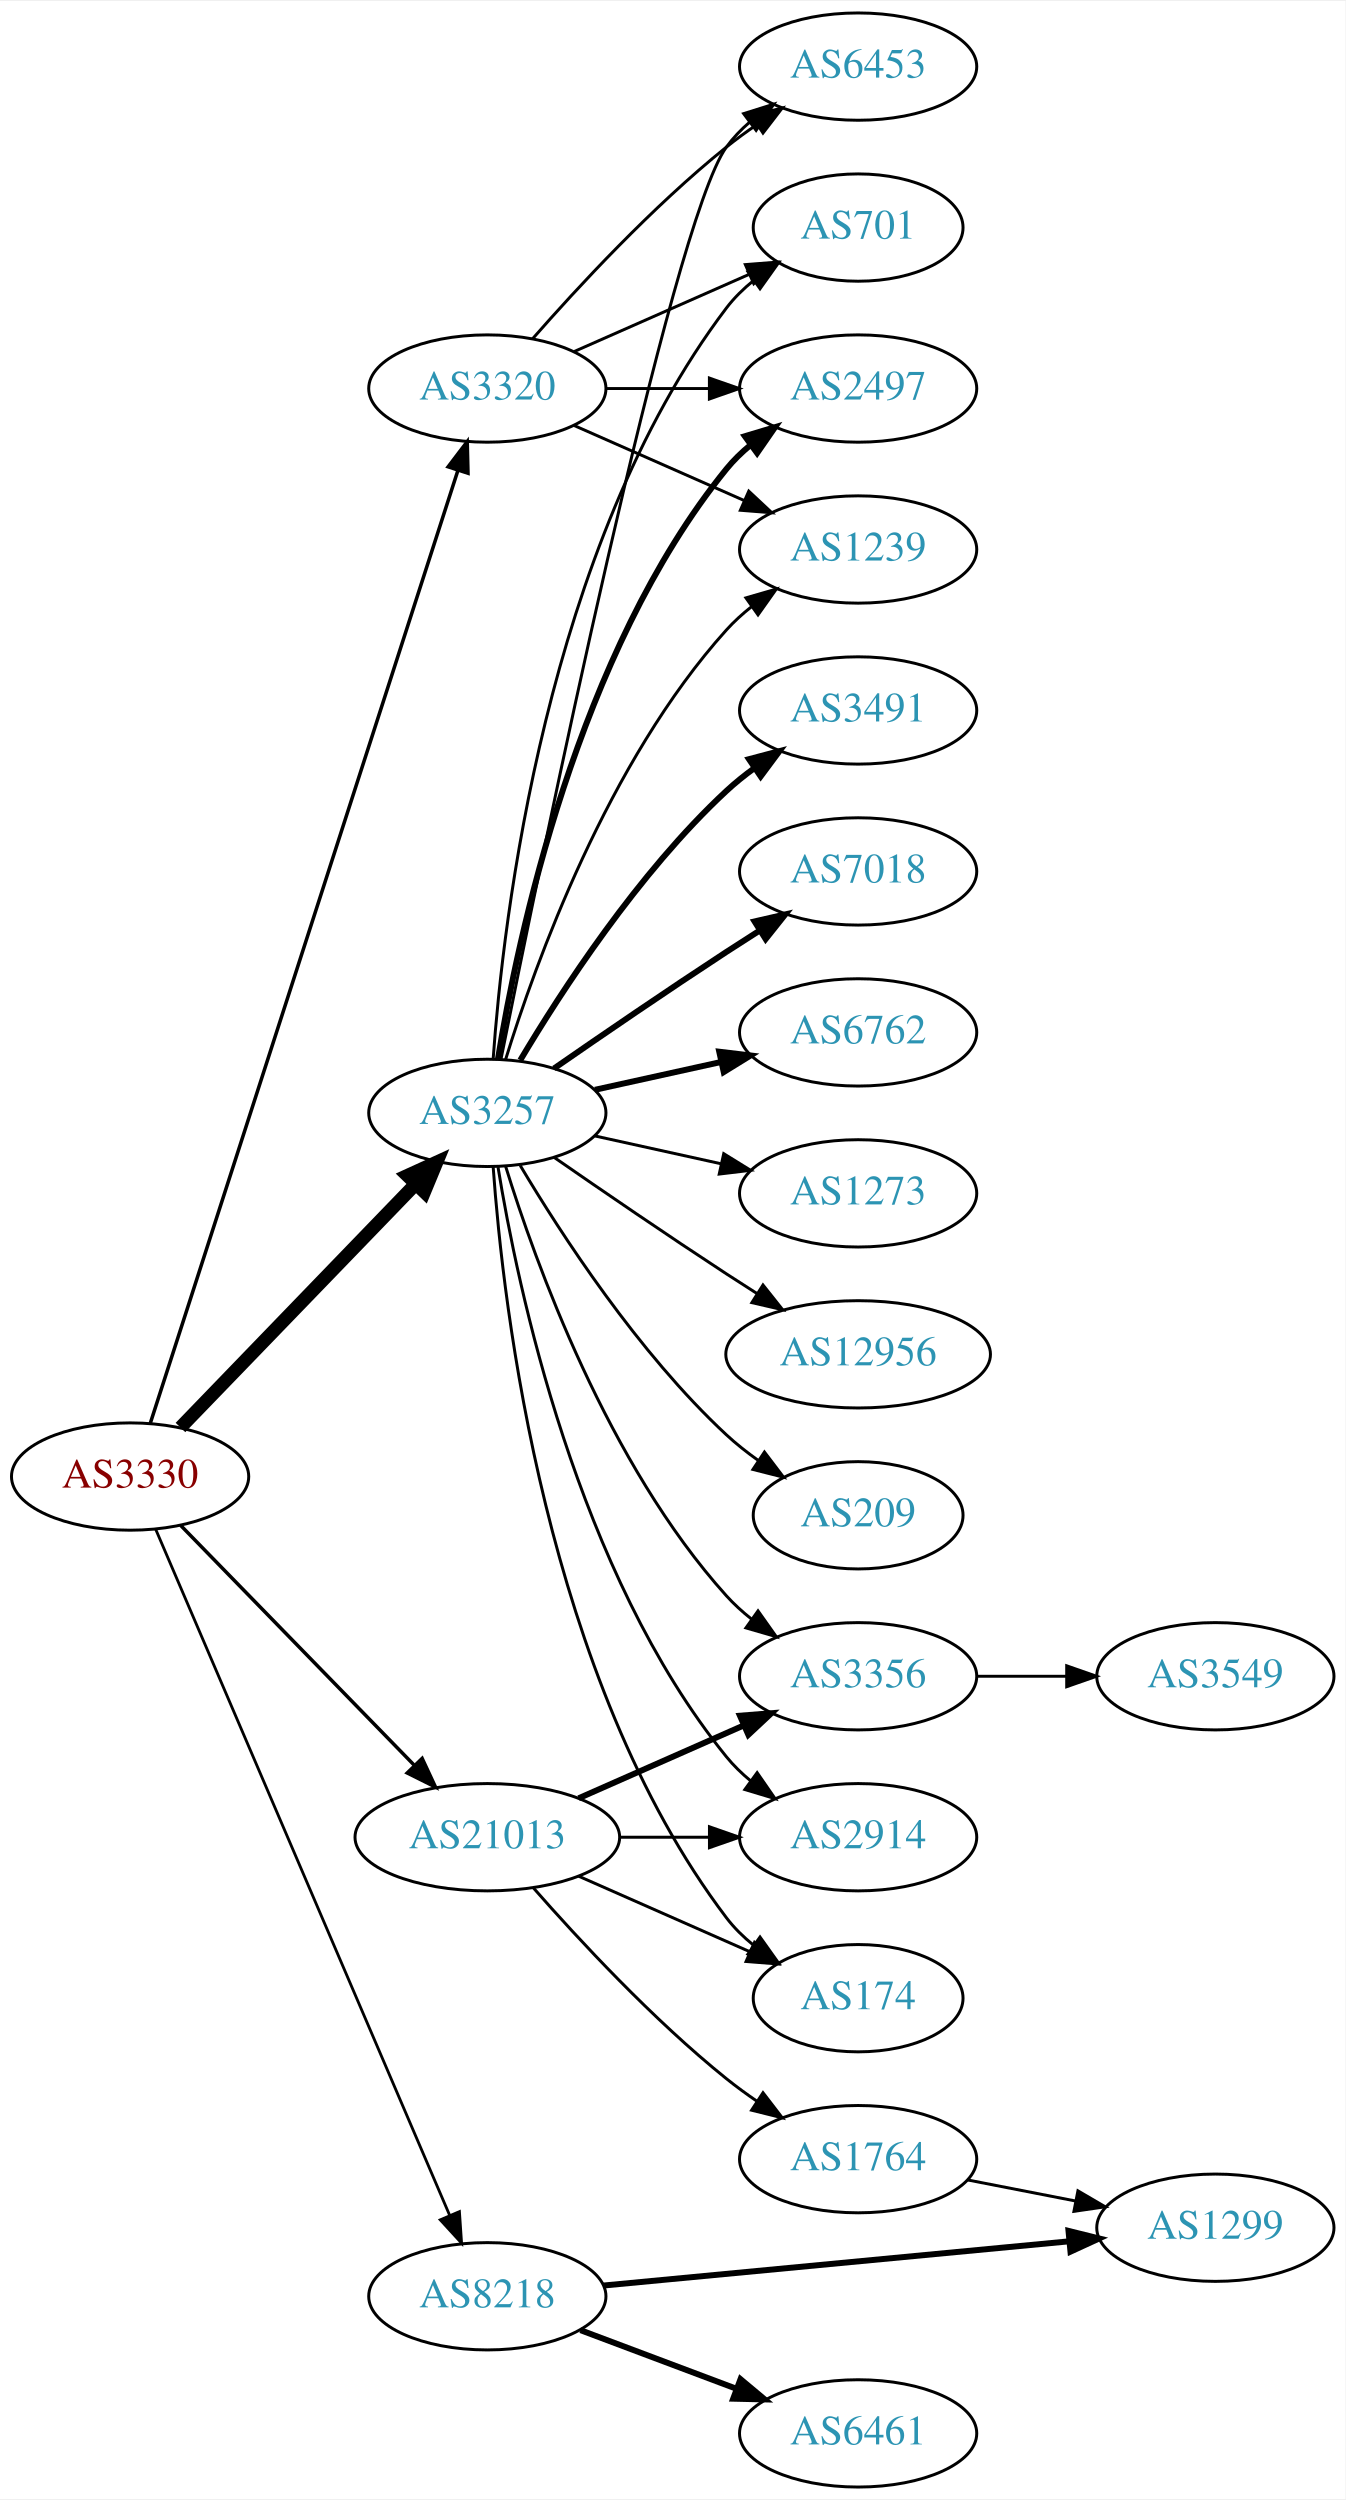
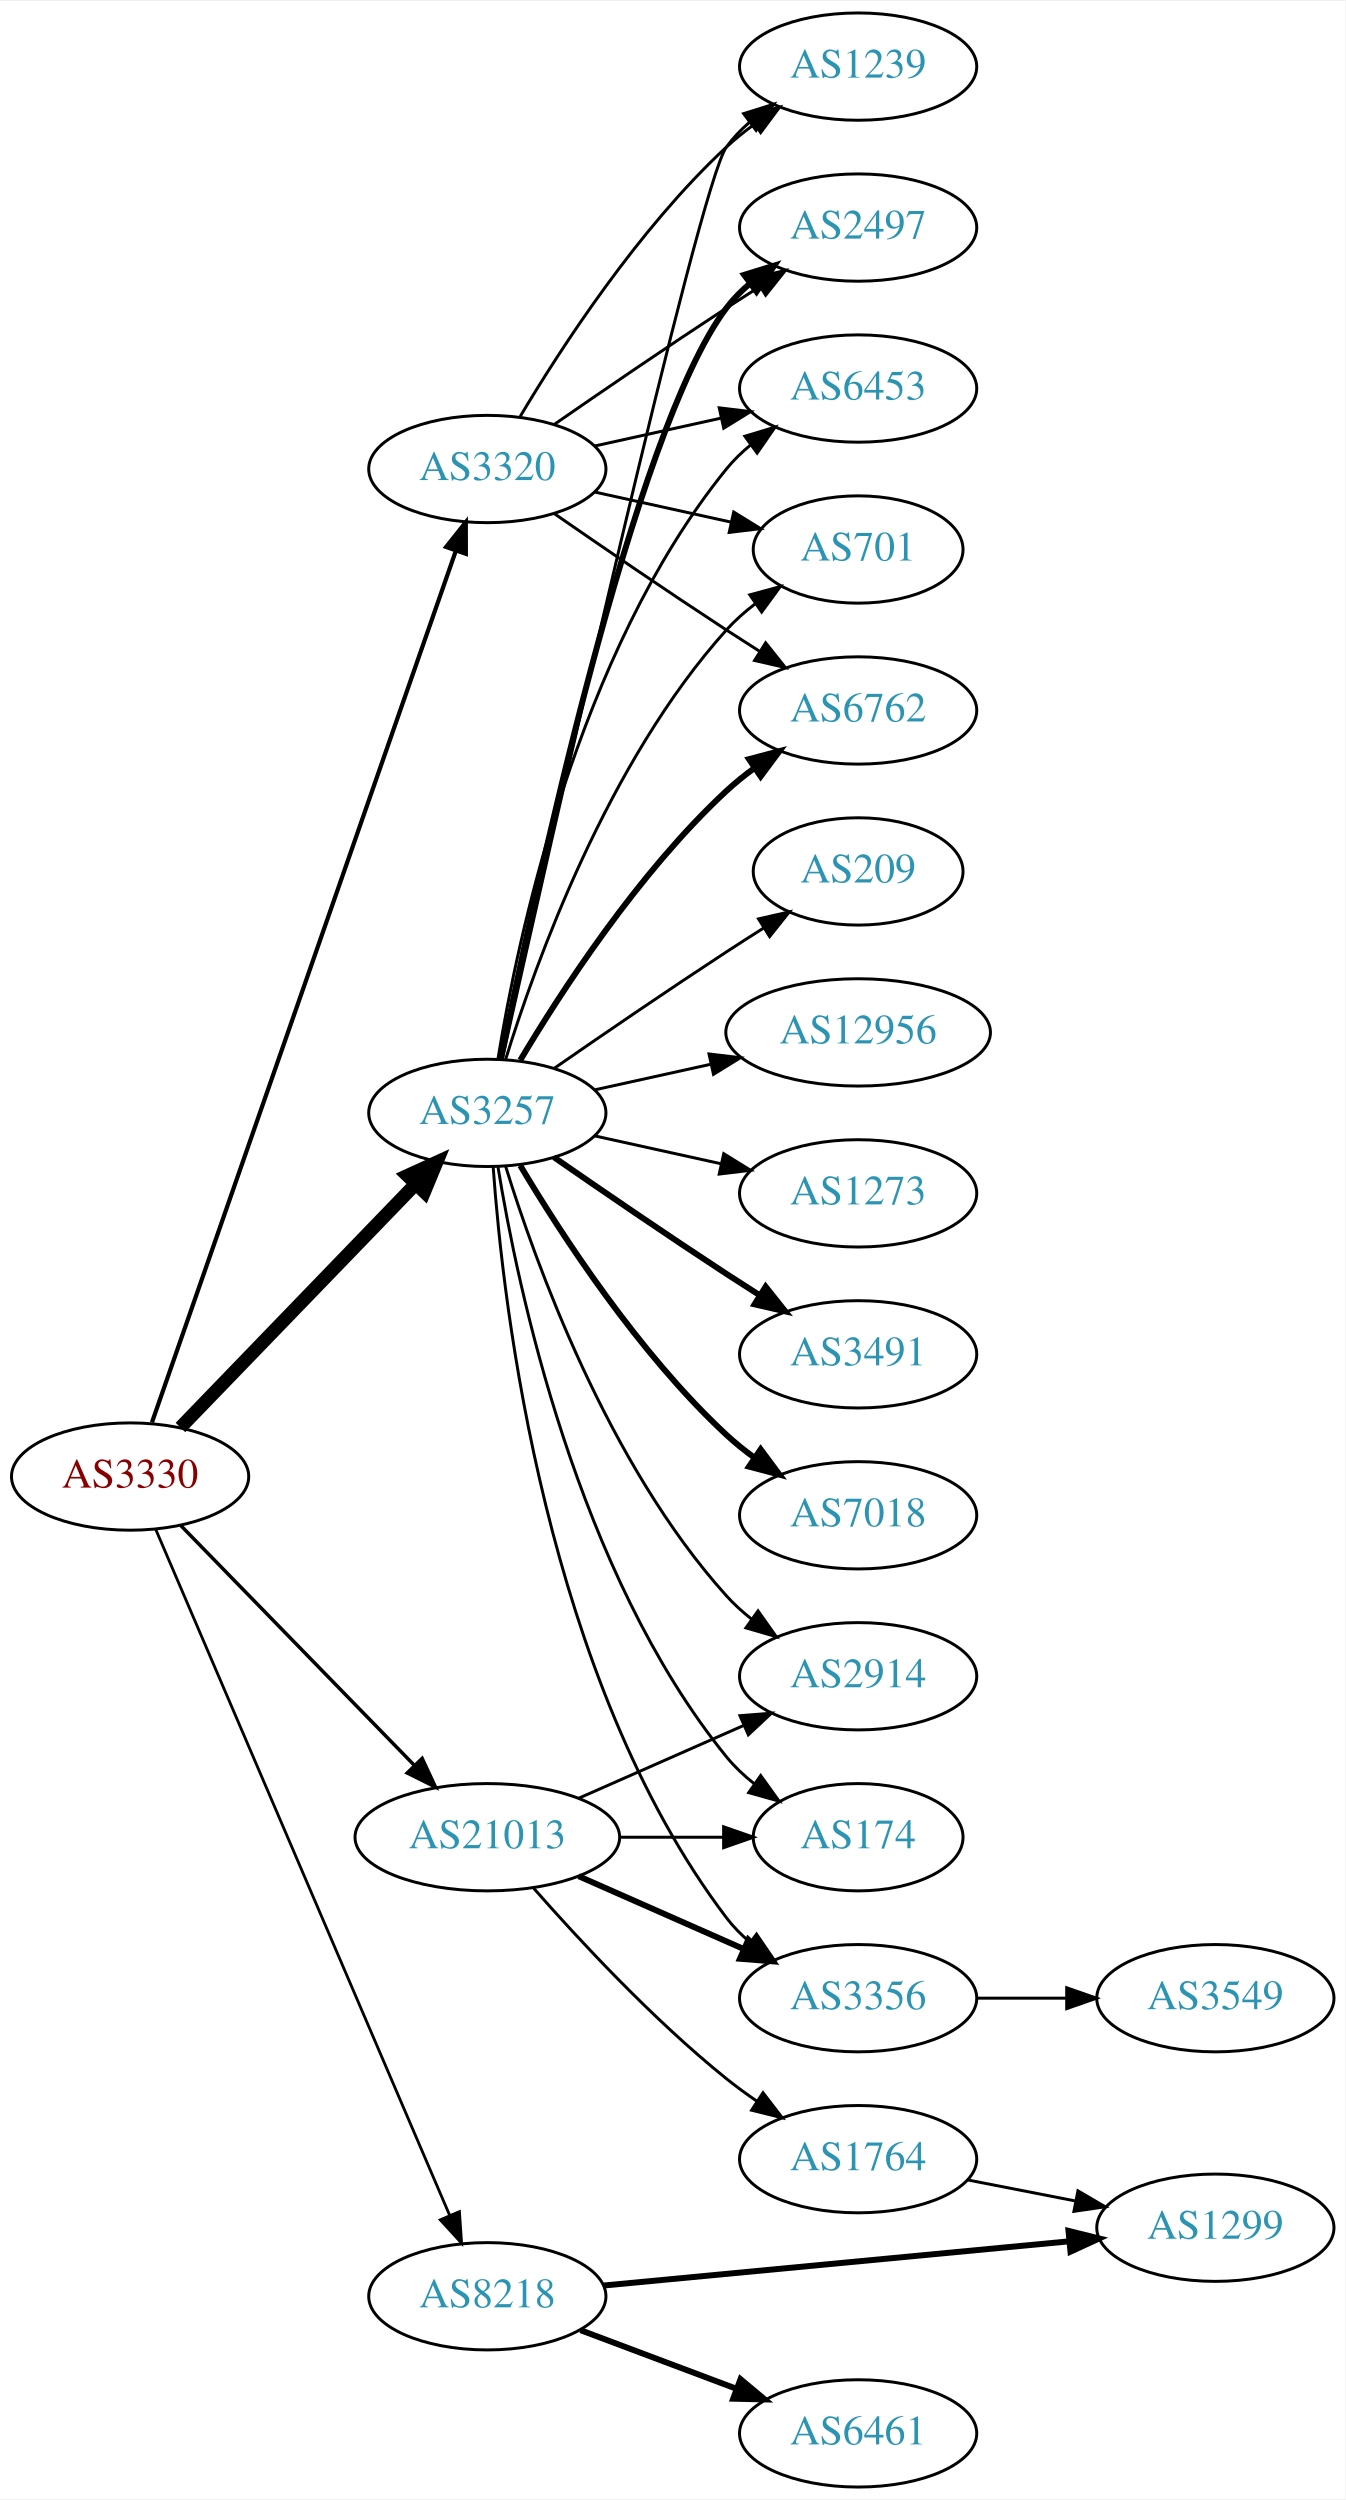
<svg xmlns="http://www.w3.org/2000/svg" xmlns:xlink="http://www.w3.org/1999/xlink" width="451pt" height="838pt" viewBox="0.00 0.00 451.37 838.00">
  <g id="graph0" class="graph" transform="scale(1 1) rotate(0) translate(4 834)">
    <polygon fill="white" stroke="none" points="-4,4 -4,-834 447.37,-834 447.37,4 -4,4" />
    <g id="node1" class="node">
      <g id="a_node1">
        <a xlink:href="/asn/3330" xlink:title="AS3330 ~ Vienna, Austria [AT]">
          <ellipse fill="#ffffff" stroke="black" cx="39.647" cy="-339" rx="39.794" ry="18" />
          <text text-anchor="middle" x="39.647" y="-335.3" font-family="Times,serif" font-size="14.00" fill="#880000">AS3330</text>
        </a>
      </g>
    </g>
    <g id="node2" class="node">
      <g id="a_node2">
        <a xlink:href="/asn/3257" xlink:title="AS3257 ~ GTT [DE]">
          <ellipse fill="#ffffff" stroke="black" cx="159.489" cy="-461" rx="39.794" ry="18" />
          <text text-anchor="middle" x="159.489" y="-457.3" font-family="Times,serif" font-size="14.00" fill="#2c94b3">AS3257</text>
        </a>
      </g>
    </g>
    <g id="edge1" class="edge">
      <path fill="none" stroke="black" stroke-width="4.5" d="M56.539,-355.453C76.834,-376.464 112.103,-412.978 135.373,-437.068" />
      <polygon fill="black" stroke="black" stroke-width="4.5" points="132.692,-439.961 142.472,-444.418 138.356,-434.489 132.692,-439.961" />
    </g>
    <g id="node3" class="node">
      <g id="a_node3">
        <a xlink:href="/asn/3320" xlink:title="AS3320 ~ DTAG [DE]">
-           <ellipse fill="#ffffff" stroke="black" cx="159.489" cy="-704" rx="39.794" ry="18" />
-           <text text-anchor="middle" x="159.489" y="-700.3" font-family="Times,serif" font-size="14.00" fill="#2c94b3">AS3320</text>
+           <ellipse fill="#ffffff" stroke="black" cx="159.489" cy="-677" rx="39.794" ry="18" />
+           <text text-anchor="middle" x="159.489" y="-673.3" font-family="Times,serif" font-size="14.00" fill="#2c94b3">AS3320</text>
        </a>
      </g>
    </g>
    <g id="edge2" class="edge">
-       <path fill="none" stroke="black" stroke-width="1.184" d="M46.41,-356.852C65.481,-415.921 126.629,-605.317 149.629,-676.558" />
-       <polygon fill="black" stroke="black" stroke-width="1.184" points="146.333,-677.742 152.737,-686.183 152.995,-675.591 146.333,-677.742" />
+       <path fill="none" stroke="black" stroke-width="1.421" d="M46.982,-357.172C66.45,-413.01 125.486,-582.34 148.836,-649.311" />
+       <polygon fill="black" stroke="black" stroke-width="1.421" points="145.668,-650.858 152.265,-659.148 152.278,-648.553 145.668,-650.858" />
    </g>
    <g id="node4" class="node">
      <g id="a_node4">
        <a xlink:href="/asn/8218" xlink:title="AS8218 ~ legacy Neotelecoms [FR]">
          <ellipse fill="#ffffff" stroke="black" cx="159.489" cy="-64" rx="39.794" ry="18" />
          <text text-anchor="middle" x="159.489" y="-60.3" font-family="Times,serif" font-size="14.00" fill="#2c94b3">AS8218</text>
        </a>
      </g>
    </g>
    <g id="edge3" class="edge">
      <path fill="none" stroke="black" stroke-width="0.947" d="M48.197,-321.379C68.229,-274.634 122.825,-147.226 146.863,-91.13" />
      <polygon fill="black" stroke="black" stroke-width="0.947" points="150.127,-92.4 150.849,-81.83 143.693,-89.643 150.127,-92.4" />
    </g>
    <g id="node5" class="node">
      <g id="a_node5">
        <a xlink:href="/asn/21013" xlink:title="AS21013 ~ Wels, AT [AT]">
          <ellipse fill="#ffffff" stroke="black" cx="159.489" cy="-218" rx="44.393" ry="18" />
          <text text-anchor="middle" x="159.489" y="-214.3" font-family="Times,serif" font-size="14.00" fill="#2c94b3">AS21013</text>
        </a>
      </g>
    </g>
    <g id="edge4" class="edge">
      <path fill="none" stroke="black" stroke-width="1.184" d="M56.539,-322.681C76.721,-301.959 111.71,-266.033 134.982,-242.137" />
      <polygon fill="black" stroke="black" stroke-width="1.184" points="137.622,-244.442 142.092,-234.836 132.608,-239.558 137.622,-244.442" />
    </g>
    <g id="node6" class="node">
      <g id="a_node6">
-         <a xlink:href="/asn/3491" xlink:title="AS3491 ~ PCCW Global, Inc. [US]">
+         <a xlink:href="/asn/6762" xlink:title="AS6762 ~ TELECOM ITALIA SPARKLE S.p.A. [IT]">
          <ellipse fill="#ffffff" stroke="black" cx="283.881" cy="-596" rx="39.794" ry="18" />
-           <text text-anchor="middle" x="283.881" y="-592.3" font-family="Times,serif" font-size="14.00" fill="#2c94b3">AS3491</text>
+           <text text-anchor="middle" x="283.881" y="-592.3" font-family="Times,serif" font-size="14.00" fill="#2c94b3">AS6762</text>
        </a>
      </g>
    </g>
    <g id="edge5" class="edge">
      <path fill="none" stroke="black" stroke-width="2" d="M170.535,-478.671C184.106,-501.472 210.038,-541.472 239.685,-569 242.591,-571.699 245.805,-574.28 249.129,-576.703" />
      <polygon fill="black" stroke="black" stroke-width="2" points="247.264,-579.667 257.507,-582.375 251.188,-573.87 247.264,-579.667" />
    </g>
    <g id="node7" class="node">
      <g id="a_node7">
-         <a xlink:href="/asn/7018" xlink:title="AS7018 ~ AT&amp;T Services, Inc. [US]">
-           <ellipse fill="#ffffff" stroke="black" cx="283.881" cy="-542" rx="39.794" ry="18" />
-           <text text-anchor="middle" x="283.881" y="-538.3" font-family="Times,serif" font-size="14.00" fill="#2c94b3">AS7018</text>
+         <a xlink:href="/asn/1239" xlink:title="AS1239 ~ Sprint [US]">
+           <ellipse fill="#ffffff" stroke="black" cx="283.881" cy="-812" rx="39.794" ry="18" />
+           <text text-anchor="middle" x="283.881" y="-808.3" font-family="Times,serif" font-size="14.00" fill="#2c94b3">AS1239</text>
        </a>
      </g>
    </g>
    <g id="edge6" class="edge">
-       <path fill="none" stroke="black" stroke-width="2" d="M181.846,-475.901C197.697,-486.877 219.9,-502.079 239.685,-515 243.267,-517.339 247.038,-519.759 250.798,-522.144" />
-       <polygon fill="black" stroke="black" stroke-width="2" points="249.131,-525.231 259.459,-527.596 252.86,-519.307 249.131,-525.231" />
+       <path fill="none" stroke="black" d="M164.493,-478.995C179.277,-545.215 230.419,-772.183 239.685,-785 241.887,-788.046 244.549,-790.825 247.456,-793.341" />
+       <polygon fill="black" stroke="black" points="245.47,-796.226 255.581,-799.392 249.652,-790.612 245.47,-796.226" />
    </g>
    <g id="node8" class="node">
      <g id="a_node8">
-         <a xlink:href="/asn/6762" xlink:title="AS6762 ~ TELECOM ITALIA SPARKLE S.p.A. [IT]">
-           <ellipse fill="#ffffff" stroke="black" cx="283.881" cy="-488" rx="39.794" ry="18" />
-           <text text-anchor="middle" x="283.881" y="-484.3" font-family="Times,serif" font-size="14.00" fill="#2c94b3">AS6762</text>
+         <a xlink:href="/asn/3491" xlink:title="AS3491 ~ PCCW Global, Inc. [US]">
+           <ellipse fill="#ffffff" stroke="black" cx="283.881" cy="-380" rx="39.794" ry="18" />
+           <text text-anchor="middle" x="283.881" y="-376.3" font-family="Times,serif" font-size="14.00" fill="#2c94b3">AS3491</text>
        </a>
      </g>
    </g>
    <g id="edge7" class="edge">
-       <path fill="none" stroke="black" stroke-width="2" d="M195.562,-468.737C208.749,-471.646 223.929,-474.995 237.894,-478.076" />
-       <polygon fill="black" stroke="black" stroke-width="2" points="237.284,-481.525 247.803,-480.262 238.792,-474.69 237.284,-481.525" />
+       <path fill="none" stroke="black" stroke-width="2" d="M181.846,-446.099C197.697,-435.123 219.9,-419.921 239.685,-407 243.267,-404.661 247.038,-402.241 250.798,-399.856" />
+       <polygon fill="black" stroke="black" stroke-width="2" points="252.86,-402.693 259.459,-394.404 249.131,-396.769 252.86,-402.693" />
    </g>
    <g id="node9" class="node">
      <g id="a_node9">
-         <a xlink:href="/asn/2497" xlink:title="AS2497 ~ Internet Initiative Japan Inc. [JP]">
-           <ellipse fill="#ffffff" stroke="black" cx="283.881" cy="-704" rx="39.794" ry="18" />
-           <text text-anchor="middle" x="283.881" y="-700.3" font-family="Times,serif" font-size="14.00" fill="#2c94b3">AS2497</text>
+         <a xlink:href="/asn/7018" xlink:title="AS7018 ~ AT&amp;T Services, Inc. [US]">
+           <ellipse fill="#ffffff" stroke="black" cx="283.881" cy="-326" rx="39.794" ry="18" />
+           <text text-anchor="middle" x="283.881" y="-322.3" font-family="Times,serif" font-size="14.00" fill="#2c94b3">AS7018</text>
        </a>
      </g>
    </g>
    <g id="edge8" class="edge">
-       <path fill="none" stroke="black" stroke-width="2" d="M163.07,-479.178C169.525,-518.997 189.596,-615.286 239.685,-677 242.054,-679.918 244.826,-682.612 247.804,-685.075" />
-       <polygon fill="black" stroke="black" stroke-width="2" points="245.879,-688.003 256.026,-691.052 249.995,-682.341 245.879,-688.003" />
+       <path fill="none" stroke="black" stroke-width="2" d="M170.535,-443.329C184.106,-420.528 210.038,-380.528 239.685,-353 242.591,-350.301 245.805,-347.72 249.129,-345.297" />
+       <polygon fill="black" stroke="black" stroke-width="2" points="251.188,-348.13 257.507,-339.625 247.264,-342.333 251.188,-348.13" />
    </g>
    <g id="node10" class="node">
      <g id="a_node10">
-         <a xlink:href="/asn/1239" xlink:title="AS1239 ~ Sprint [US]">
-           <ellipse fill="#ffffff" stroke="black" cx="283.881" cy="-650" rx="39.794" ry="18" />
-           <text text-anchor="middle" x="283.881" y="-646.3" font-family="Times,serif" font-size="14.00" fill="#2c94b3">AS1239</text>
+         <a xlink:href="/asn/2497" xlink:title="AS2497 ~ Internet Initiative Japan Inc. [JP]">
+           <ellipse fill="#ffffff" stroke="black" cx="283.881" cy="-758" rx="39.794" ry="18" />
+           <text text-anchor="middle" x="283.881" y="-754.3" font-family="Times,serif" font-size="14.00" fill="#2c94b3">AS2497</text>
        </a>
      </g>
    </g>
    <g id="edge9" class="edge">
-       <path fill="none" stroke="black" d="M165.627,-478.94C175.529,-510.979 199.867,-578.812 239.685,-623 242.201,-625.792 245.072,-628.401 248.111,-630.812" />
-       <polygon fill="black" stroke="black" points="246.24,-633.776 256.419,-636.715 250.295,-628.07 246.24,-633.776" />
+       <path fill="none" stroke="black" stroke-width="2" d="M164.007,-478.907C174.778,-532.398 208.474,-689.836 239.685,-731 241.956,-733.995 244.663,-736.74 247.6,-739.235" />
+       <polygon fill="black" stroke="black" stroke-width="2" points="245.639,-742.138 255.765,-745.256 249.794,-736.504 245.639,-742.138" />
    </g>
    <g id="node11" class="node">
      <g id="a_node11">
-         <a xlink:href="/asn/3356" xlink:title="AS3356 ~ Level 3 Parent, LLC [US]">
+         <a xlink:href="/asn/2914" xlink:title="AS2914 ~ NTT America, Inc. [US]">
          <ellipse fill="#ffffff" stroke="black" cx="283.881" cy="-272" rx="39.794" ry="18" />
-           <text text-anchor="middle" x="283.881" y="-268.3" font-family="Times,serif" font-size="14.00" fill="#2c94b3">AS3356</text>
+           <text text-anchor="middle" x="283.881" y="-268.3" font-family="Times,serif" font-size="14.00" fill="#2c94b3">AS2914</text>
        </a>
      </g>
    </g>
    <g id="edge10" class="edge">
      <path fill="none" stroke="black" d="M165.627,-443.06C175.529,-411.021 199.867,-343.188 239.685,-299 242.201,-296.208 245.072,-293.599 248.111,-291.188" />
      <polygon fill="black" stroke="black" points="250.295,-293.93 256.419,-285.285 246.24,-288.224 250.295,-293.93" />
    </g>
    <g id="node12" class="node">
      <g id="a_node12">
-         <a xlink:href="/asn/6453" xlink:title="AS6453 ~ TATA COMMUNICATIONS (AMERICA) INC [US]">
-           <ellipse fill="#ffffff" stroke="black" cx="283.881" cy="-812" rx="39.794" ry="18" />
-           <text text-anchor="middle" x="283.881" y="-808.3" font-family="Times,serif" font-size="14.00" fill="#2c94b3">AS6453</text>
+         <a xlink:href="/asn/209" xlink:title="AS209 ~ CenturyLink Communications, LLC [US]">
+           <ellipse fill="#ffffff" stroke="black" cx="283.881" cy="-542" rx="35.194" ry="18" />
+           <text text-anchor="middle" x="283.881" y="-538.3" font-family="Times,serif" font-size="14.00" fill="#2c94b3">AS209</text>
        </a>
      </g>
    </g>
    <g id="edge11" class="edge">
-       <path fill="none" stroke="black" d="M164.072,-479.049C176.97,-543.45 221.238,-759.483 239.685,-785 241.887,-788.046 244.549,-790.825 247.456,-793.341" />
-       <polygon fill="black" stroke="black" points="245.47,-796.226 255.581,-799.392 249.652,-790.612 245.47,-796.226" />
+       <path fill="none" stroke="black" d="M181.846,-475.901C197.697,-486.877 219.9,-502.079 239.685,-515 243.73,-517.642 248.015,-520.385 252.254,-523.067" />
+       <polygon fill="black" stroke="black" points="250.469,-526.079 260.799,-528.432 254.191,-520.15 250.469,-526.079" />
    </g>
    <g id="node13" class="node">
      <g id="a_node13">
-         <a xlink:href="/asn/1273" xlink:title="AS1273 ~ Vodafone Group PLC [EU]">
-           <ellipse fill="#ffffff" stroke="black" cx="283.881" cy="-434" rx="39.794" ry="18" />
-           <text text-anchor="middle" x="283.881" y="-430.3" font-family="Times,serif" font-size="14.00" fill="#2c94b3">AS1273</text>
+         <a xlink:href="/asn/174" xlink:title="AS174 ~ Cogent Communications [US]">
+           <ellipse fill="#ffffff" stroke="black" cx="283.881" cy="-218" rx="35.194" ry="18" />
+           <text text-anchor="middle" x="283.881" y="-214.3" font-family="Times,serif" font-size="14.00" fill="#2c94b3">AS174</text>
        </a>
      </g>
    </g>
    <g id="edge12" class="edge">
-       <path fill="none" stroke="black" d="M195.562,-453.263C208.749,-450.354 223.929,-447.005 237.894,-443.924" />
-       <polygon fill="black" stroke="black" points="238.792,-447.31 247.803,-441.738 237.284,-440.475 238.792,-447.31" />
+       <path fill="none" stroke="black" d="M163.07,-442.822C169.525,-403.003 189.596,-306.714 239.685,-245 242.381,-241.678 245.601,-238.648 249.05,-235.917" />
+       <polygon fill="black" stroke="black" points="251.187,-238.693 257.375,-230.094 247.175,-232.957 251.187,-238.693" />
    </g>
    <g id="node14" class="node">
      <g id="a_node14">
-         <a xlink:href="/asn/2914" xlink:title="AS2914 ~ NTT America, Inc. [US]">
-           <ellipse fill="#ffffff" stroke="black" cx="283.881" cy="-218" rx="39.794" ry="18" />
-           <text text-anchor="middle" x="283.881" y="-214.3" font-family="Times,serif" font-size="14.00" fill="#2c94b3">AS2914</text>
+         <a xlink:href="/asn/6453" xlink:title="AS6453 ~ TATA COMMUNICATIONS (AMERICA) INC [US]">
+           <ellipse fill="#ffffff" stroke="black" cx="283.881" cy="-704" rx="39.794" ry="18" />
+           <text text-anchor="middle" x="283.881" y="-700.3" font-family="Times,serif" font-size="14.00" fill="#2c94b3">AS6453</text>
        </a>
      </g>
    </g>
    <g id="edge13" class="edge">
-       <path fill="none" stroke="black" d="M163.07,-442.822C169.525,-403.003 189.596,-306.714 239.685,-245 242.054,-242.082 244.826,-239.388 247.804,-236.925" />
-       <polygon fill="black" stroke="black" points="249.995,-239.659 256.026,-230.948 245.879,-233.997 249.995,-239.659" />
+       <path fill="none" stroke="black" d="M163.07,-479.178C169.525,-518.997 189.596,-615.286 239.685,-677 242.054,-679.918 244.826,-682.612 247.804,-685.075" />
+       <polygon fill="black" stroke="black" points="245.879,-688.003 256.026,-691.052 249.995,-682.341 245.879,-688.003" />
    </g>
    <g id="node15" class="node">
      <g id="a_node15">
        <a xlink:href="/asn/12956" xlink:title="AS12956 ~ TELXIUS [ES]">
-           <ellipse fill="#ffffff" stroke="black" cx="283.881" cy="-380" rx="44.393" ry="18" />
-           <text text-anchor="middle" x="283.881" y="-376.3" font-family="Times,serif" font-size="14.00" fill="#2c94b3">AS12956</text>
+           <ellipse fill="#ffffff" stroke="black" cx="283.881" cy="-488" rx="44.393" ry="18" />
+           <text text-anchor="middle" x="283.881" y="-484.3" font-family="Times,serif" font-size="14.00" fill="#2c94b3">AS12956</text>
        </a>
      </g>
    </g>
    <g id="edge14" class="edge">
-       <path fill="none" stroke="black" d="M181.846,-446.099C197.697,-435.123 219.9,-419.921 239.685,-407 243.006,-404.831 246.488,-402.594 249.974,-400.379" />
-       <polygon fill="black" stroke="black" points="251.964,-403.262 258.557,-394.968 248.231,-397.34 251.964,-403.262" />
+       <path fill="none" stroke="black" d="M195.562,-468.737C207.601,-471.393 221.301,-474.415 234.222,-477.266" />
+       <polygon fill="black" stroke="black" points="233.852,-480.768 244.371,-479.505 235.36,-473.932 233.852,-480.768" />
    </g>
    <g id="node16" class="node">
      <g id="a_node16">
-         <a xlink:href="/asn/174" xlink:title="AS174 ~ Cogent Communications [US]">
-           <ellipse fill="#ffffff" stroke="black" cx="283.881" cy="-164" rx="35.194" ry="18" />
-           <text text-anchor="middle" x="283.881" y="-160.3" font-family="Times,serif" font-size="14.00" fill="#2c94b3">AS174</text>
+         <a xlink:href="/asn/3356" xlink:title="AS3356 ~ Level 3 Parent, LLC [US]">
+           <ellipse fill="#ffffff" stroke="black" cx="283.881" cy="-164" rx="39.794" ry="18" />
+           <text text-anchor="middle" x="283.881" y="-160.3" font-family="Times,serif" font-size="14.00" fill="#2c94b3">AS3356</text>
        </a>
      </g>
    </g>
    <g id="edge15" class="edge">
-       <path fill="none" stroke="black" d="M161.438,-442.964C164.724,-396.543 179.034,-270.993 239.685,-191 242.27,-187.591 245.42,-184.506 248.83,-181.745" />
-       <polygon fill="black" stroke="black" points="250.969,-184.519 257.114,-175.888 246.928,-178.804 250.969,-184.519" />
+       <path fill="none" stroke="black" d="M161.438,-442.964C164.724,-396.543 179.034,-270.993 239.685,-191 241.956,-188.005 244.663,-185.26 247.6,-182.765" />
+       <polygon fill="black" stroke="black" points="249.794,-185.496 255.765,-176.744 245.639,-179.862 249.794,-185.496" />
    </g>
    <g id="node17" class="node">
      <g id="a_node17">
        <a xlink:href="/asn/701" xlink:title="AS701 ~ UUNET [US]">
-           <ellipse fill="#ffffff" stroke="black" cx="283.881" cy="-758" rx="35.194" ry="18" />
-           <text text-anchor="middle" x="283.881" y="-754.3" font-family="Times,serif" font-size="14.00" fill="#2c94b3">AS701</text>
+           <ellipse fill="#ffffff" stroke="black" cx="283.881" cy="-650" rx="35.194" ry="18" />
+           <text text-anchor="middle" x="283.881" y="-646.3" font-family="Times,serif" font-size="14.00" fill="#2c94b3">AS701</text>
        </a>
      </g>
    </g>
    <g id="edge16" class="edge">
-       <path fill="none" stroke="black" d="M161.438,-479.036C164.724,-525.457 179.034,-651.007 239.685,-731 242.27,-734.409 245.42,-737.494 248.83,-740.255" />
-       <polygon fill="black" stroke="black" points="246.928,-743.196 257.114,-746.112 250.969,-737.481 246.928,-743.196" />
+       <path fill="none" stroke="black" d="M165.627,-478.94C175.529,-510.979 199.867,-578.812 239.685,-623 242.549,-626.178 245.873,-629.119 249.381,-631.8" />
+       <polygon fill="black" stroke="black" points="247.547,-634.786 257.77,-637.569 251.514,-629.018 247.547,-634.786" />
    </g>
    <g id="node18" class="node">
      <g id="a_node18">
-         <a xlink:href="/asn/209" xlink:title="AS209 ~ CenturyLink Communications, LLC [US]">
-           <ellipse fill="#ffffff" stroke="black" cx="283.881" cy="-326" rx="35.194" ry="18" />
-           <text text-anchor="middle" x="283.881" y="-322.3" font-family="Times,serif" font-size="14.00" fill="#2c94b3">AS209</text>
+         <a xlink:href="/asn/1273" xlink:title="AS1273 ~ RIPE Network Coordination Centre [NL]">
+           <ellipse fill="#ffffff" stroke="black" cx="283.881" cy="-434" rx="39.794" ry="18" />
+           <text text-anchor="middle" x="283.881" y="-430.3" font-family="Times,serif" font-size="14.00" fill="#2c94b3">AS1273</text>
        </a>
      </g>
    </g>
    <g id="edge17" class="edge">
-       <path fill="none" stroke="black" d="M170.535,-443.329C184.106,-420.528 210.038,-380.528 239.685,-353 242.982,-349.939 246.675,-347.028 250.476,-344.328" />
-       <polygon fill="black" stroke="black" points="252.45,-347.219 258.857,-338.78 248.586,-341.381 252.45,-347.219" />
+       <path fill="none" stroke="black" d="M195.562,-453.263C208.749,-450.354 223.929,-447.005 237.894,-443.924" />
+       <polygon fill="black" stroke="black" points="238.792,-447.31 247.803,-441.738 237.284,-440.475 238.792,-447.31" />
+     </g>
+     <g id="edge22" class="edge">
+       <path fill="none" stroke="black" d="M181.846,-662.099C197.697,-651.123 219.9,-635.921 239.685,-623 243.267,-620.661 247.038,-618.241 250.798,-615.856" />
+       <polygon fill="black" stroke="black" points="252.86,-618.693 259.459,-610.404 249.131,-612.769 252.86,-618.693" />
+     </g>
+     <g id="edge20" class="edge">
+       <path fill="none" stroke="black" d="M170.535,-694.671C184.106,-717.472 210.038,-757.472 239.685,-785 242.591,-787.699 245.805,-790.28 249.129,-792.703" />
+       <polygon fill="black" stroke="black" points="247.264,-795.667 257.507,-798.375 251.188,-789.87 247.264,-795.667" />
    </g>
    <g id="edge18" class="edge">
-       <path fill="none" stroke="black" d="M199.215,-704C210.153,-704 222.204,-704 233.67,-704" />
-       <polygon fill="black" stroke="black" points="233.987,-707.5 243.987,-704 233.987,-700.5 233.987,-707.5" />
+       <path fill="none" stroke="black" d="M181.846,-691.901C197.697,-702.877 219.9,-718.079 239.685,-731 243.267,-733.339 247.038,-735.759 250.798,-738.144" />
+       <polygon fill="black" stroke="black" points="249.131,-741.231 259.459,-743.596 252.86,-735.307 249.131,-741.231" />
+     </g>
+     <g id="edge21" class="edge">
+       <path fill="none" stroke="black" d="M195.562,-684.737C208.749,-687.646 223.929,-690.995 237.894,-694.076" />
+       <polygon fill="black" stroke="black" points="237.284,-697.525 247.803,-696.262 238.792,-690.69 237.284,-697.525" />
    </g>
    <g id="edge19" class="edge">
-       <path fill="none" stroke="black" d="M188.568,-691.611C205.516,-684.134 227.313,-674.517 245.683,-666.412" />
-       <polygon fill="black" stroke="black" points="247.196,-669.57 254.933,-662.331 244.371,-663.166 247.196,-669.57" />
-     </g>
-     <g id="edge21" class="edge">
-       <path fill="none" stroke="black" d="M174.641,-720.663C189.743,-737.894 214.864,-765.024 239.685,-785 242.941,-787.62 246.466,-790.192 250.05,-792.646" />
-       <polygon fill="black" stroke="black" points="248.138,-795.577 258.423,-798.121 251.969,-789.719 248.138,-795.577" />
-     </g>
-     <g id="edge20" class="edge">
-       <path fill="none" stroke="black" d="M188.568,-716.389C205.997,-724.078 228.554,-734.031 247.238,-742.274" />
-       <polygon fill="black" stroke="black" points="246.045,-745.573 256.607,-746.408 248.871,-739.169 246.045,-745.573" />
+       <path fill="none" stroke="black" d="M195.562,-669.263C209.795,-666.123 226.35,-662.471 241.194,-659.196" />
+       <polygon fill="black" stroke="black" points="242.137,-662.572 251.148,-657 240.629,-655.737 242.137,-662.572" />
    </g>
    <g id="node19" class="node">
      <g id="a_node19">
        <a xlink:href="/asn/6461" xlink:title="AS6461 ~ Zayo Bandwidth [US]">
          <ellipse fill="#ffffff" stroke="black" cx="283.881" cy="-18" rx="39.794" ry="18" />
          <text text-anchor="middle" x="283.881" y="-14.3" font-family="Times,serif" font-size="14.00" fill="#2c94b3">AS6461</text>
        </a>
      </g>
    </g>
-     <g id="edge22" class="edge">
+     <g id="edge23" class="edge">
      <path fill="none" stroke="black" stroke-width="2" d="M190.743,-52.629C206.484,-46.713 225.931,-39.404 242.896,-33.028" />
      <polygon fill="black" stroke="black" stroke-width="2" points="244.421,-36.194 252.551,-29.399 241.959,-29.641 244.421,-36.194" />
    </g>
    <g id="node20" class="node">
      <g id="a_node20">
        <a xlink:href="/asn/1299" xlink:title="AS1299 ~ Telia Carrier [EU]">
          <ellipse fill="#ffffff" stroke="black" cx="403.724" cy="-87" rx="39.794" ry="18" />
          <text text-anchor="middle" x="403.724" y="-83.3" font-family="Times,serif" font-size="14.00" fill="#2c94b3">AS1299</text>
        </a>
      </g>
    </g>
-     <g id="edge23" class="edge">
+     <g id="edge24" class="edge">
      <path fill="none" stroke="black" stroke-width="2" d="M198.338,-67.594C240.522,-71.599 308.827,-78.085 354.731,-82.443" />
      <polygon fill="black" stroke="black" stroke-width="2" points="354.455,-85.933 364.741,-83.394 355.117,-78.964 354.455,-85.933" />
    </g>
+     <g id="edge26" class="edge">
+       <path fill="none" stroke="black" d="M190.117,-231.072C206.711,-238.393 227.571,-247.597 245.304,-255.421" />
+       <polygon fill="black" stroke="black" points="244.226,-258.77 254.788,-259.605 247.051,-252.366 244.226,-258.77" />
+     </g>
+     <g id="edge27" class="edge">
+       <path fill="none" stroke="black" d="M203.985,-218C215.242,-218 227.374,-218 238.668,-218" />
+       <polygon fill="black" stroke="black" points="238.755,-221.5 248.755,-218 238.755,-214.5 238.755,-221.5" />
+     </g>
    <g id="edge25" class="edge">
-       <path fill="none" stroke="black" stroke-width="2" d="M190.117,-231.072C206.711,-238.393 227.571,-247.597 245.304,-255.421" />
-       <polygon fill="black" stroke="black" stroke-width="2" points="244.226,-258.77 254.788,-259.605 247.051,-252.366 244.226,-258.77" />
-     </g>
-     <g id="edge24" class="edge">
-       <path fill="none" stroke="black" d="M203.985,-218C213.674,-218 224.01,-218 233.903,-218" />
-       <polygon fill="black" stroke="black" points="234.006,-221.5 244.006,-218 234.006,-214.5 234.006,-221.5" />
-     </g>
-     <g id="edge26" class="edge">
-       <path fill="none" stroke="black" d="M190.117,-204.928C207.388,-197.308 229.278,-187.65 247.457,-179.629" />
-       <polygon fill="black" stroke="black" points="249.114,-182.724 256.85,-175.485 246.288,-176.32 249.114,-182.724" />
+       <path fill="none" stroke="black" stroke-width="2" d="M190.117,-204.928C206.711,-197.607 227.571,-188.403 245.304,-180.579" />
+       <polygon fill="black" stroke="black" stroke-width="2" points="247.051,-183.634 254.788,-176.395 244.226,-177.23 247.051,-183.634" />
    </g>
    <g id="node21" class="node">
      <g id="a_node21">
        <a xlink:href="/asn/1764" xlink:title="AS1764 ~ NEXTLAYER-AS [AT]">
          <ellipse fill="#ffffff" stroke="black" cx="283.881" cy="-110" rx="39.794" ry="18" />
          <text text-anchor="middle" x="283.881" y="-106.3" font-family="Times,serif" font-size="14.00" fill="#2c94b3">AS1764</text>
        </a>
      </g>
    </g>
-     <g id="edge27" class="edge">
+     <g id="edge28" class="edge">
      <path fill="none" stroke="black" d="M174.922,-201.017C190.053,-183.771 215.017,-156.852 239.685,-137 242.941,-134.38 246.466,-131.808 250.05,-129.354" />
      <polygon fill="black" stroke="black" points="251.969,-132.281 258.423,-123.879 248.138,-126.423 251.969,-132.281" />
    </g>
    <g id="node22" class="node">
      <g id="a_node22">
        <a xlink:href="/asn/3549" xlink:title="AS3549 ~ Level 3 Parent, LLC [US]">
-           <ellipse fill="#ffffff" stroke="black" cx="403.724" cy="-272" rx="39.794" ry="18" />
-           <text text-anchor="middle" x="403.724" y="-268.3" font-family="Times,serif" font-size="14.00" fill="#2c94b3">AS3549</text>
-         </a>
-       </g>
-     </g>
-     <g id="edge28" class="edge">
-       <path fill="none" stroke="black" d="M323.794,-272C333.347,-272 343.697,-272 353.659,-272" />
-       <polygon fill="black" stroke="black" points="353.852,-275.5 363.852,-272 353.852,-268.5 353.852,-275.5" />
+           <ellipse fill="#ffffff" stroke="black" cx="403.724" cy="-164" rx="39.794" ry="18" />
+           <text text-anchor="middle" x="403.724" y="-160.3" font-family="Times,serif" font-size="14.00" fill="#2c94b3">AS3549</text>
+         </a>
+       </g>
    </g>
    <g id="edge29" class="edge">
+       <path fill="none" stroke="black" d="M323.794,-164C333.347,-164 343.697,-164 353.659,-164" />
+       <polygon fill="black" stroke="black" points="353.852,-167.5 363.852,-164 353.852,-160.5 353.852,-167.5" />
+     </g>
+     <g id="edge30" class="edge">
      <path fill="none" stroke="black" d="M320.558,-103.037C331.989,-100.806 344.811,-98.303 356.865,-95.951" />
      <polygon fill="black" stroke="black" points="357.618,-99.37 366.762,-94.019 356.277,-92.499 357.618,-99.37" />
    </g>
  </g>
</svg>
